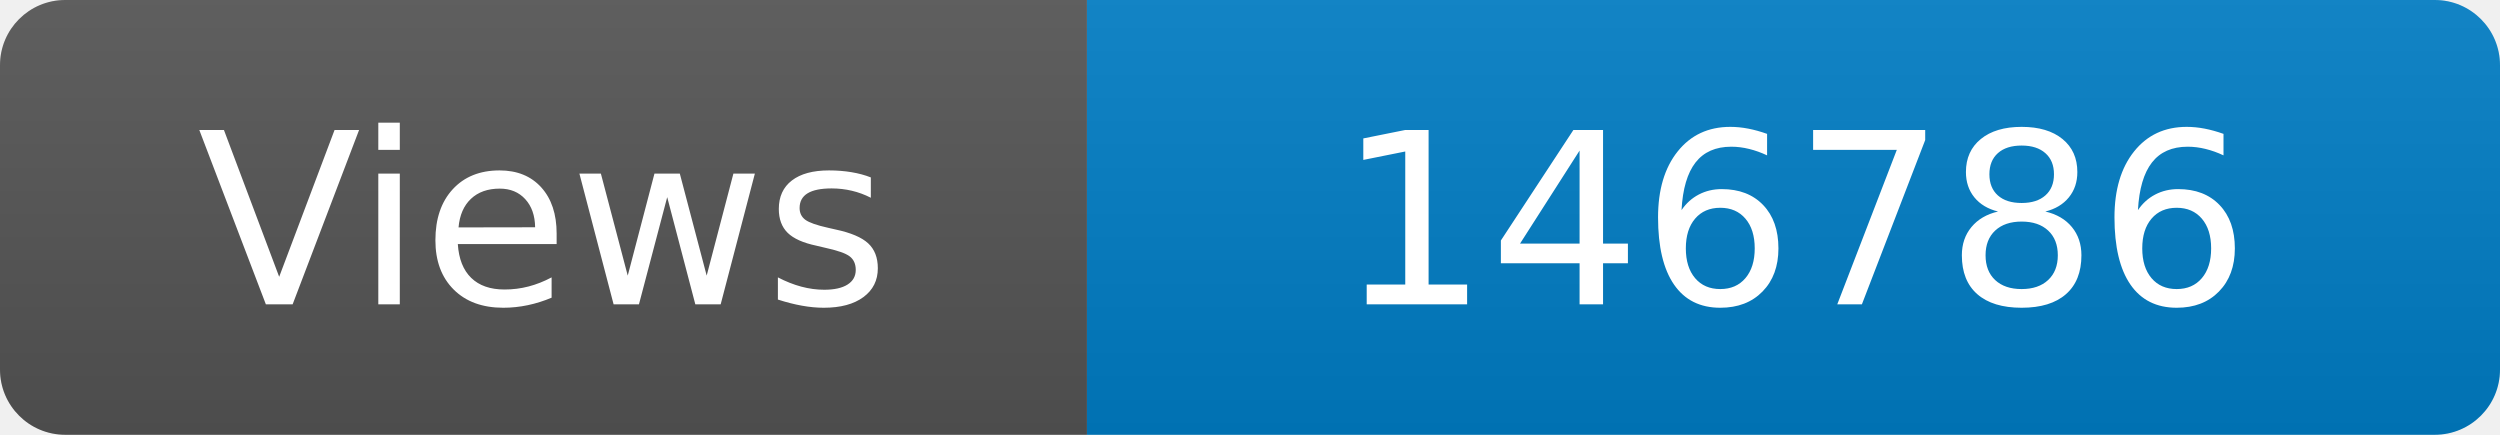
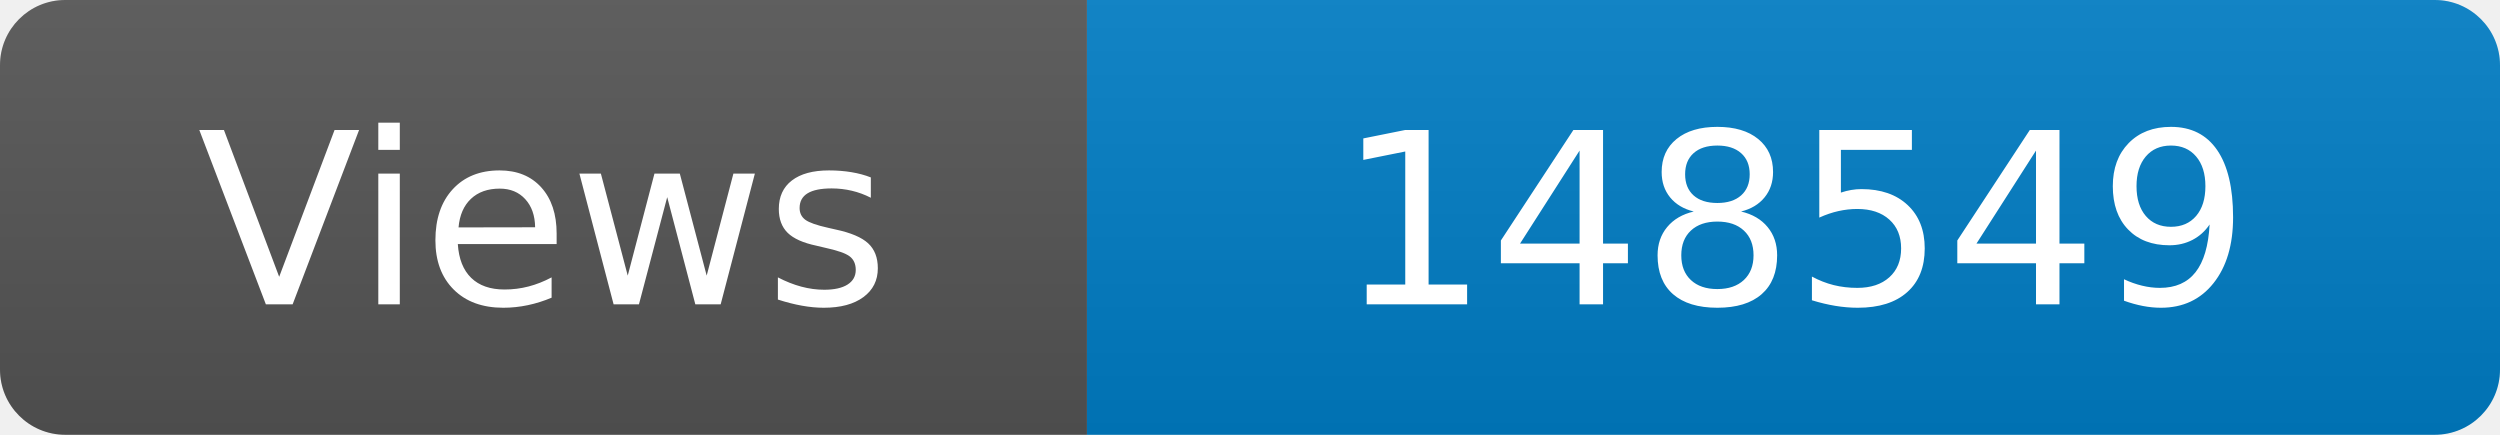
<svg xmlns="http://www.w3.org/2000/svg" width="115" height="20" role="img" aria-label="Maintained?: yes">
  <linearGradient id="s" x2="0" y2="100%">
    <stop offset="0" stop-color="#bbb" stop-opacity=".1" />
    <stop offset="1" stop-opacity=".1" />
  </linearGradient>
  <clipPath id="r">
    <rect width="115" height="20" rx="3" fill="#fff" />
  </clipPath>
  <g clip-path="url(#r)">
    <rect width="50" height="20" fill="#555" />
    <rect x="50" width="160" height="20" fill="#007ec6" />
    <rect width="115" height="20" fill="url(#s)" />
  </g>
  <g fill="#fff" text-anchor="middle" font-family="Verdana,Geneva,DejaVu Sans,sans-serif" font-size="110">
    <text x="250" y="140" transform="scale(.1)" fill="#fff">Views</text>
-     <text x="825" y="140" transform="scale(.1)" fill="#fff">146786</text>
+     <text x="825" y="140" transform="scale(.1)" fill="#fff">148549</text>
  </g>
</svg>
